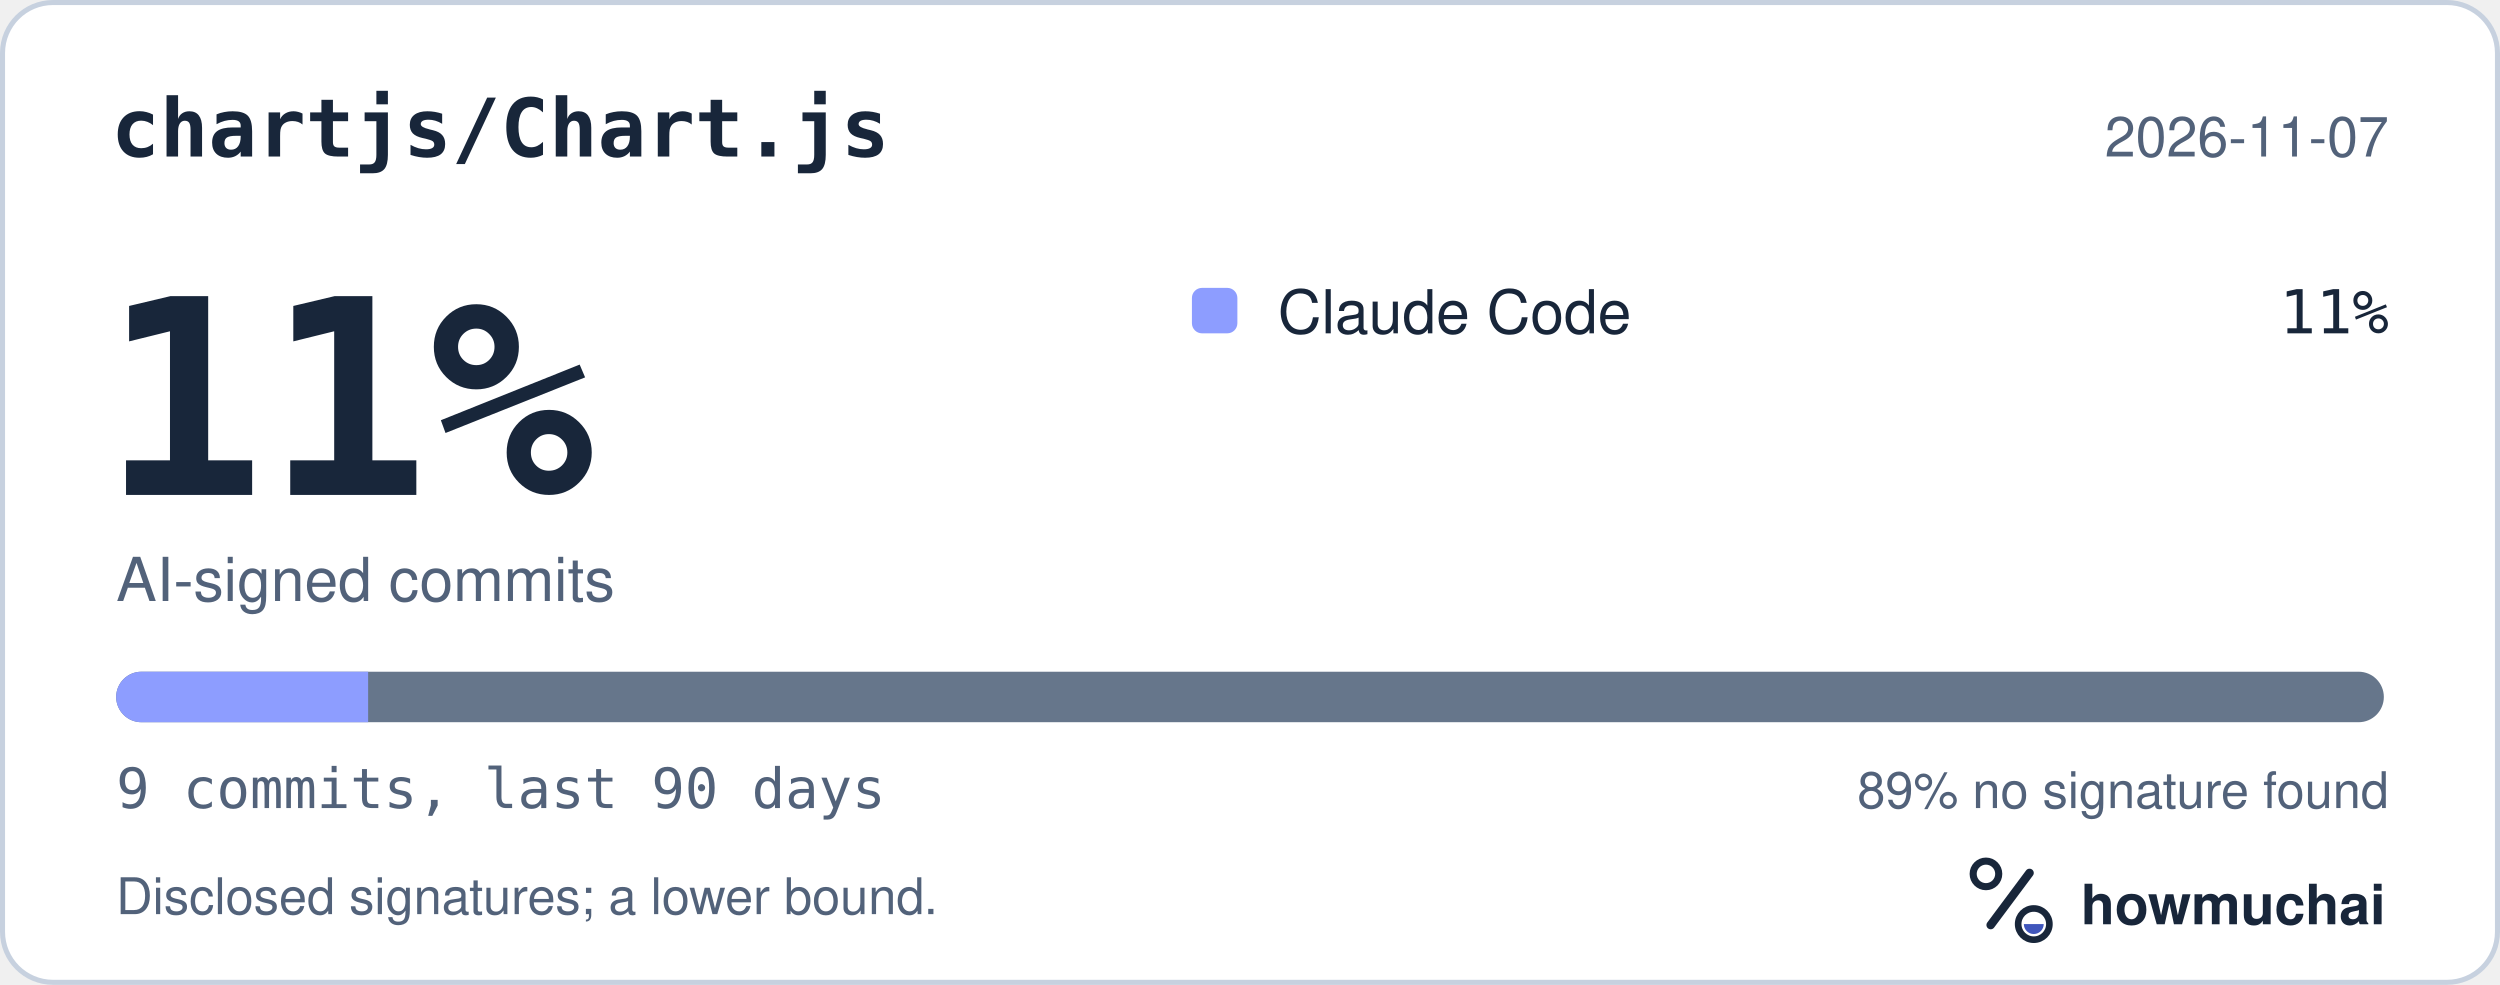
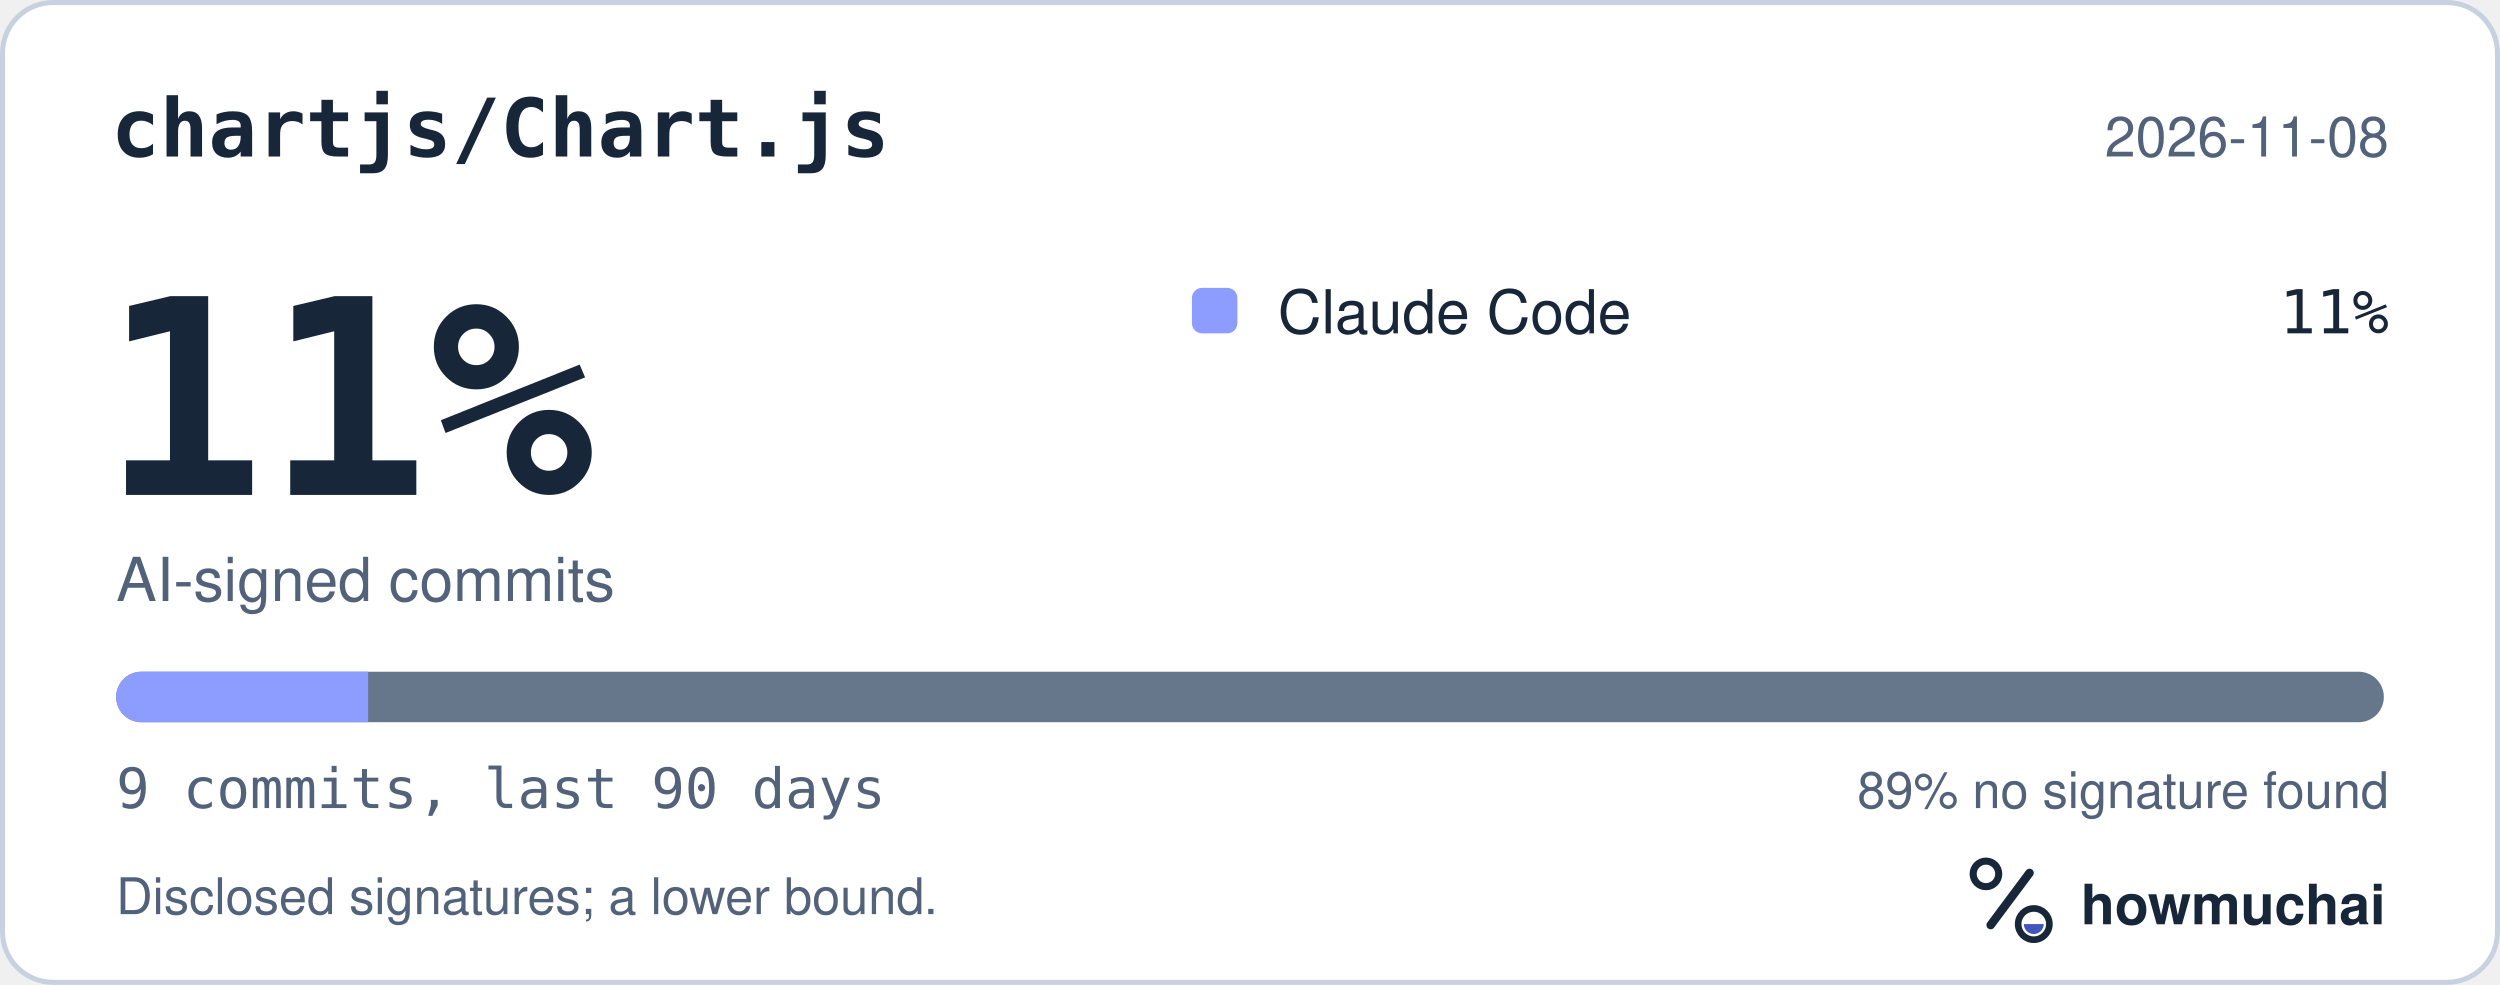
<svg xmlns="http://www.w3.org/2000/svg" width="495" height="195" viewBox="0 0 495 195" role="img" aria-labelledby="hm-t hm-d">
  <rect x="0.5" y="0.5" width="494" height="194" rx="10" fill="#FFFFFF" stroke="#C7D1DF" />
  <text x="22" y="31" fill="#18263A" font-family="ui-monospace, SF Mono, Menlo, Consolas, IBM Plex Mono, monospace" font-size="16" font-weight="600">chartjs/Chart.js</text>
-   <text x="473" y="31" fill="#52627A" font-family="-apple-system, BlinkMacSystemFont, Segoe UI, Helvetica, Arial, Fira Sans, sans-serif" font-size="11" text-anchor="end">2026-11-07</text>
+   <text x="473" y="31" fill="#52627A" font-family="-apple-system, BlinkMacSystemFont, Segoe UI, Helvetica, Arial, Fira Sans, sans-serif" font-size="11" text-anchor="end">2026-11-08</text>
  <text x="20" y="98" fill="#18263A" font-family="ui-monospace, SF Mono, Menlo, Consolas, IBM Plex Mono, monospace" font-size="54" font-weight="700">11%</text>
  <text x="23" y="119" fill="#52627A" font-family="-apple-system, BlinkMacSystemFont, Segoe UI, Helvetica, Arial, Fira Sans, sans-serif" font-size="12">AI-signed commits</text>
  <rect x="236" y="57" width="9" height="9" rx="2" fill="#8D9DFF" />
  <text x="253" y="66" fill="#18263A" font-family="-apple-system, BlinkMacSystemFont, Segoe UI, Helvetica, Arial, Fira Sans, sans-serif" font-size="12">Claude Code</text>
  <text x="473" y="66" fill="#18263A" font-family="ui-monospace, SF Mono, Menlo, Consolas, IBM Plex Mono, monospace" font-size="12" text-anchor="end">11%</text>
  <defs>
    <clipPath id="hm-bar">
      <rect x="23" y="133" width="449" height="10" rx="5" />
    </clipPath>
  </defs>
  <rect x="23" y="133" width="449" height="10" rx="5" fill="#66768B" />
  <g clip-path="url(#hm-bar)">
    <rect x="23.00" y="133" width="49.89" height="10" fill="#8D9DFF" />
  </g>
  <text x="23" y="160" fill="#52627A" font-family="ui-monospace, SF Mono, Menlo, Consolas, IBM Plex Mono, monospace" font-size="11">9 commits, last 90 days</text>
  <text x="473" y="160" fill="#52627A" font-family="-apple-system, BlinkMacSystemFont, Segoe UI, Helvetica, Arial, Fira Sans, sans-serif" font-size="10" text-anchor="end">89% no signature found</text>
  <text x="23" y="181" fill="#52627A" font-family="-apple-system, BlinkMacSystemFont, Segoe UI, Helvetica, Arial, Fira Sans, sans-serif" font-size="10">Disclosed signatures; a lower bound.</text>
  <g transform="translate(386 166) scale(0.046875)">
    <circle cx="154" cy="150" r="54" fill="none" stroke="#18263A" stroke-width="30" />
    <path d="M174 366 338 146" fill="none" stroke="#18263A" stroke-width="36" stroke-linecap="round" />
    <circle cx="356" cy="362" r="66" fill="none" stroke="#18263A" stroke-width="28" />
    <path d="M314 362a42 42 0 0 0 84 0Z" fill="#4056BC" />
  </g>
  <text x="412" y="183" fill="#18263A" font-family="-apple-system, BlinkMacSystemFont, Segoe UI, Helvetica, Arial, Fira Sans, sans-serif" font-size="11" font-weight="650">howmuchai</text>
</svg>
